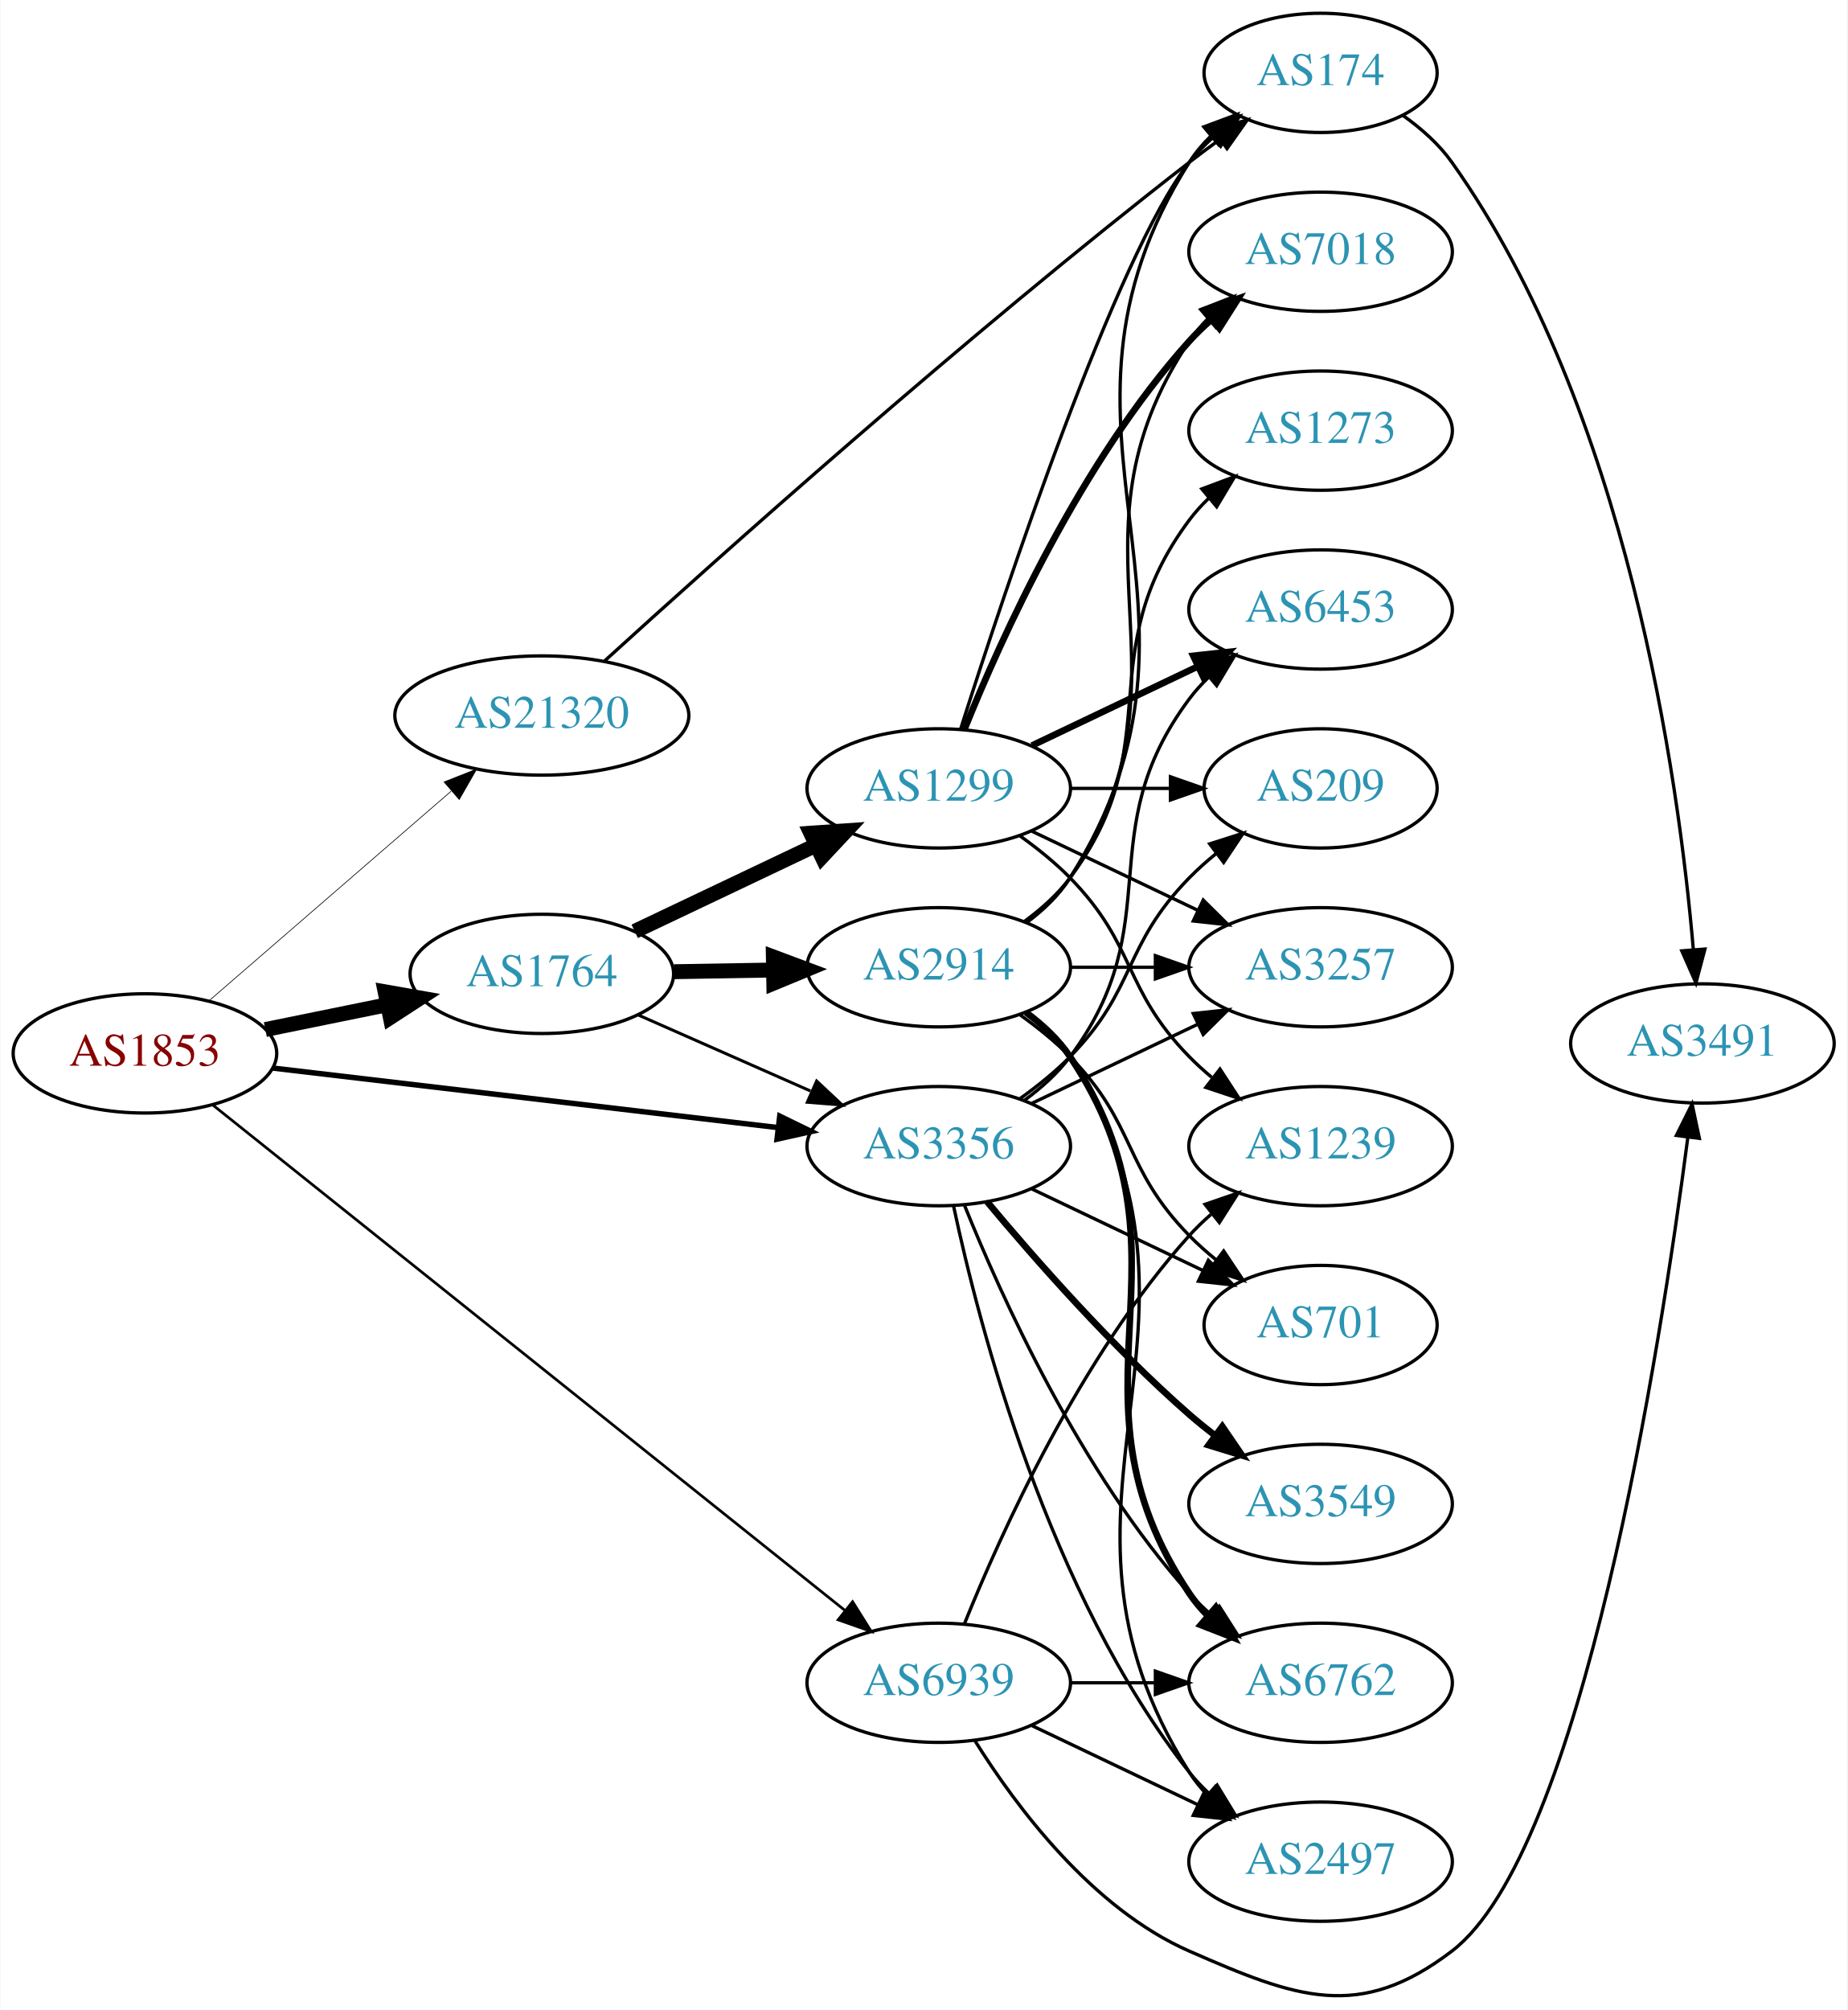
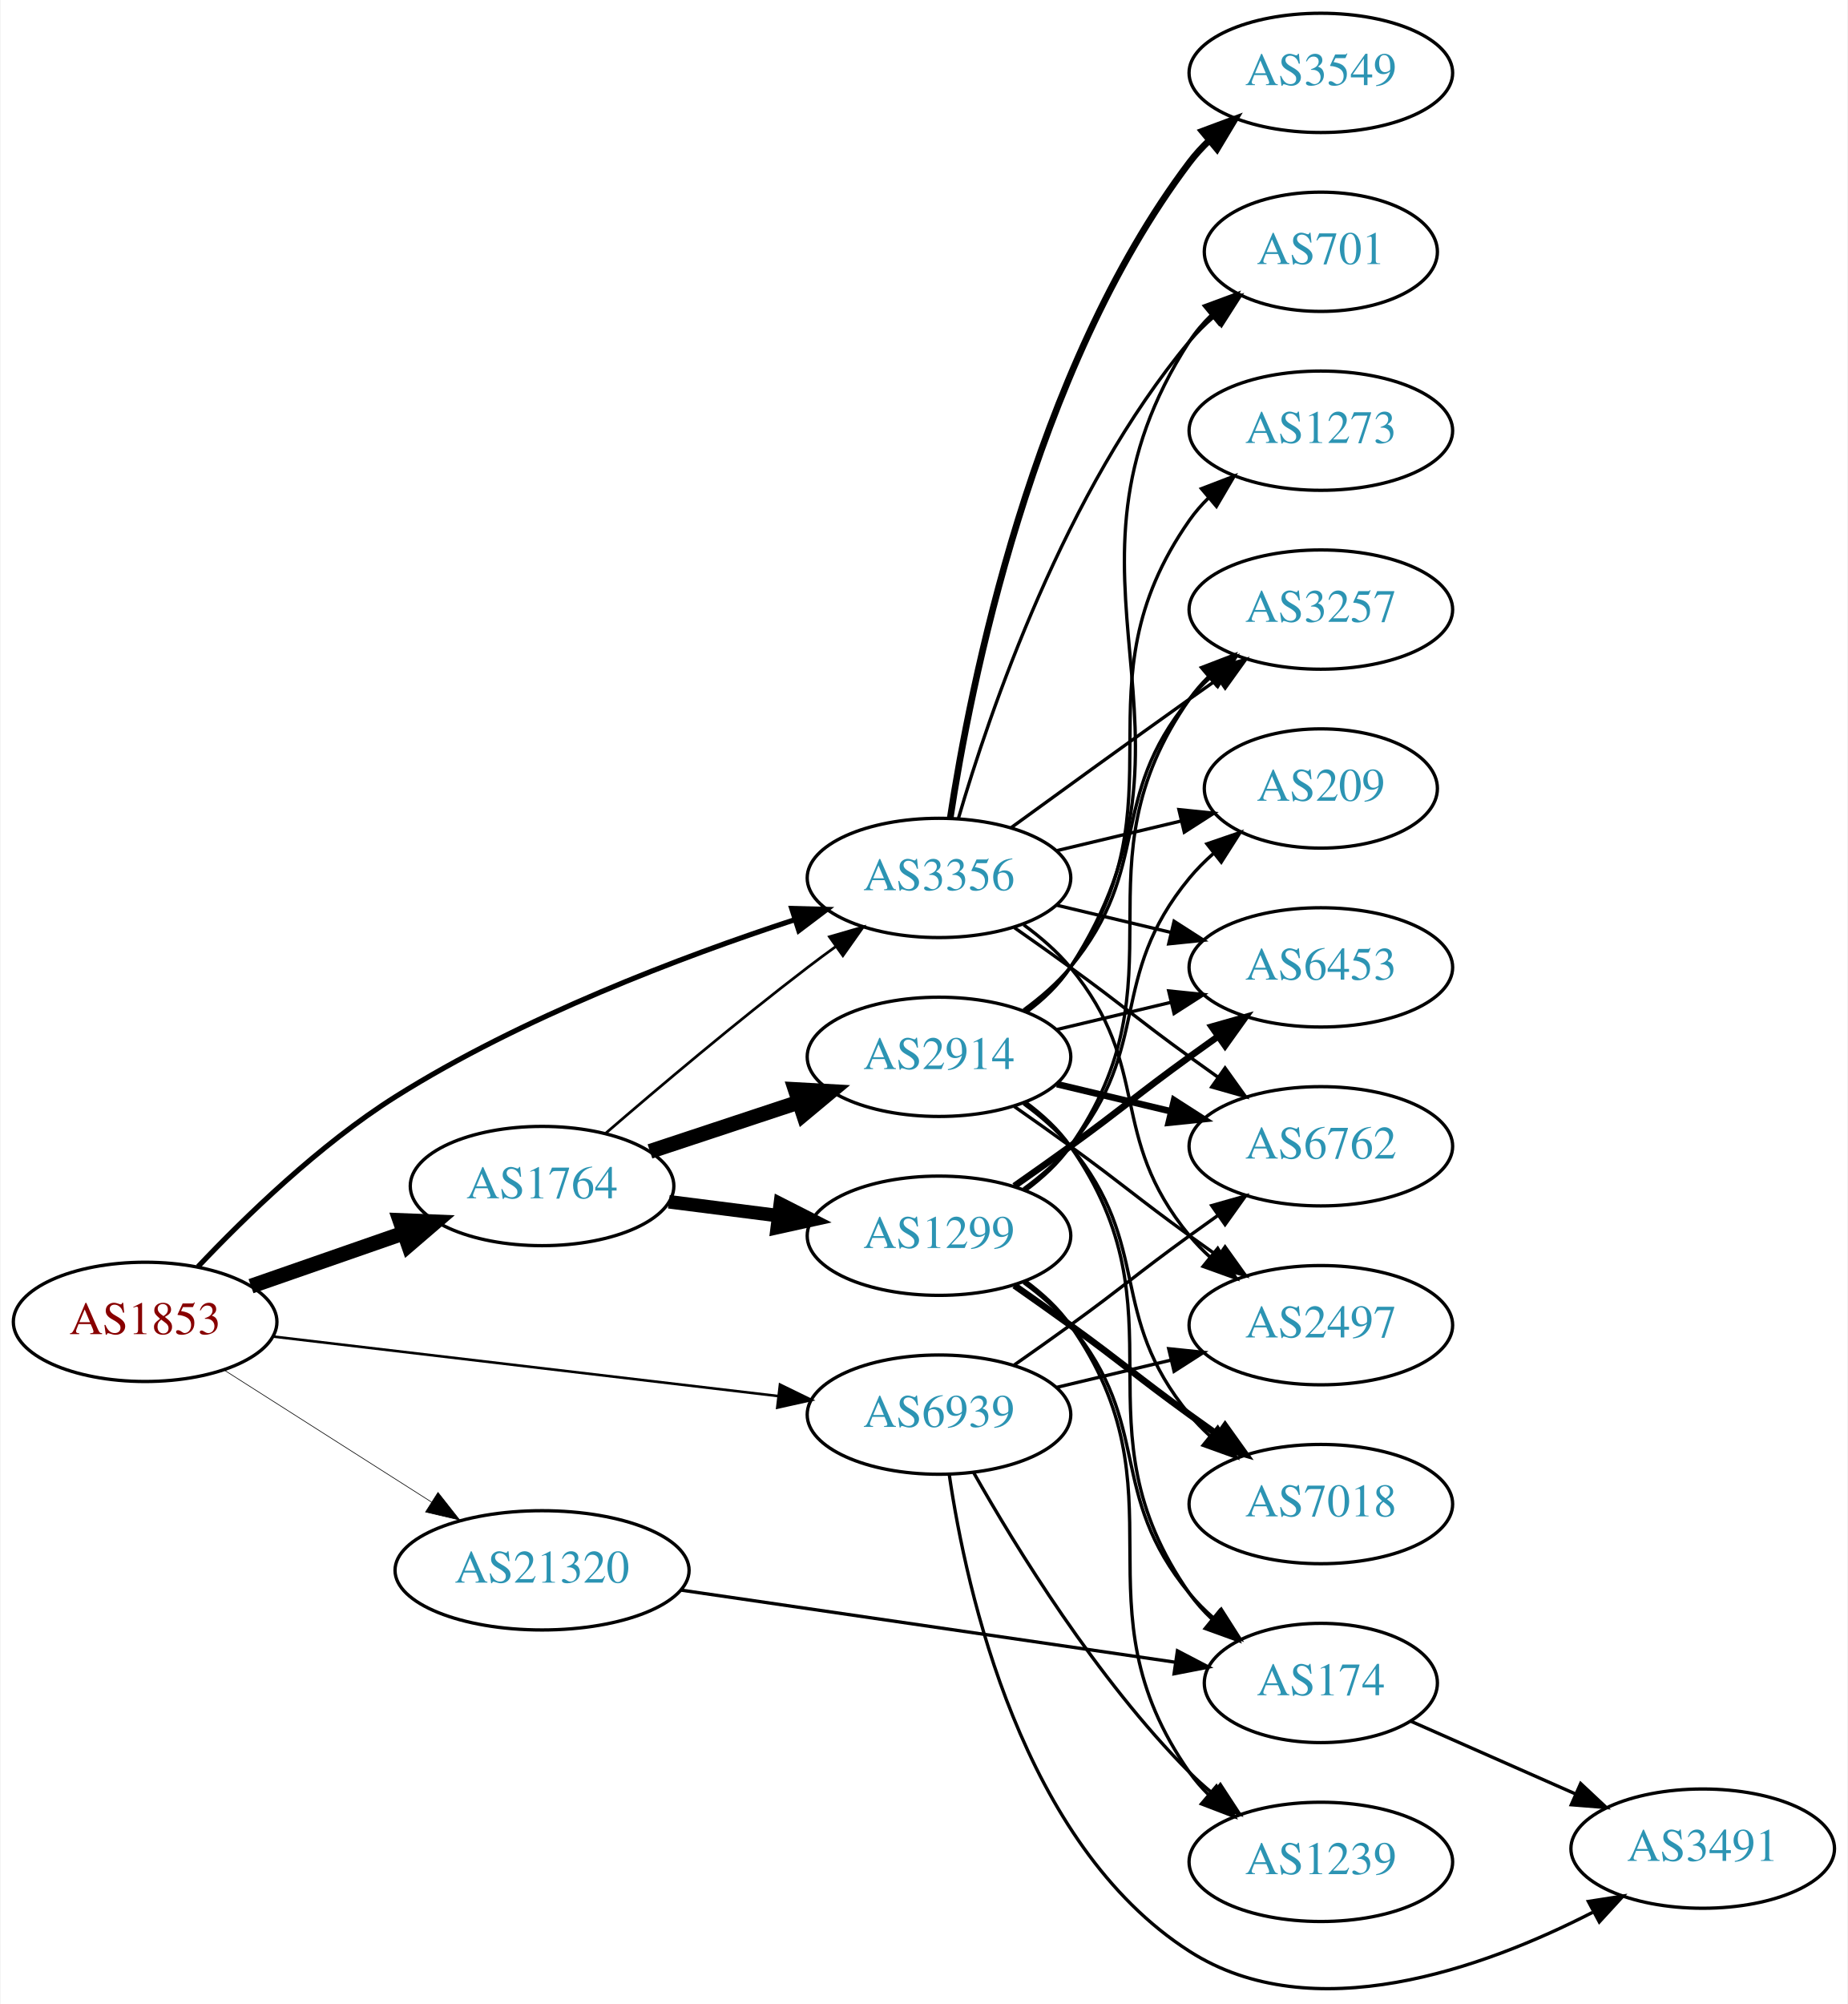
- <svg xmlns="http://www.w3.org/2000/svg" xmlns:xlink="http://www.w3.org/1999/xlink" width="558pt" height="607pt" viewBox="0.00 0.00 557.56 606.78">
-   <g id="graph0" class="graph" transform="scale(1 1) rotate(0) translate(4 602.781)">
-     <polygon fill="white" stroke="none" points="-4,4 -4,-602.781 553.564,-602.781 553.564,4 -4,4" />
+ <svg xmlns="http://www.w3.org/2000/svg" xmlns:xlink="http://www.w3.org/1999/xlink" width="558pt" height="605pt" viewBox="0.00 0.00 557.56 604.90">
+   <g id="graph0" class="graph" transform="scale(1 1) rotate(0) translate(4 600.897)">
+     <polygon fill="white" stroke="none" points="-4,4 -4,-600.897 553.564,-600.897 553.564,4 -4,4" />
    <g id="node1" class="node">
      <g id="a_node1">
        <a xlink:href="/asn/1853" xlink:title="AS1853 ~ ACOnet Backbone [AT]">
-           <ellipse fill="#ffffff" stroke="black" cx="39.647" cy="-284.781" rx="39.794" ry="18" />
-           <text text-anchor="middle" x="39.647" y="-281.081" font-family="Times,serif" font-size="14.00" fill="#880000">AS1853</text>
+           <ellipse fill="#ffffff" stroke="black" cx="39.647" cy="-201.897" rx="39.794" ry="18" />
+           <text text-anchor="middle" x="39.647" y="-198.197" font-family="Times,serif" font-size="14.00" fill="#880000">AS1853</text>
        </a>
      </g>
    </g>
    <g id="node2" class="node">
      <g id="a_node2">
        <a xlink:href="/asn/1764" xlink:title="AS1764 ~ NEXTLAYER-AS [AT]">
-           <ellipse fill="#ffffff" stroke="black" cx="159.489" cy="-308.781" rx="39.794" ry="18" />
-           <text text-anchor="middle" x="159.489" y="-305.081" font-family="Times,serif" font-size="14.00" fill="#2c94b3">AS1764</text>
+           <ellipse fill="#ffffff" stroke="black" cx="159.489" cy="-242.897" rx="39.794" ry="18" />
+           <text text-anchor="middle" x="159.489" y="-239.197" font-family="Times,serif" font-size="14.00" fill="#2c94b3">AS1764</text>
        </a>
      </g>
    </g>
    <g id="edge1" class="edge">
-       <path fill="none" stroke="black" stroke-width="4.5" d="M76.003,-291.982C87.549,-294.334 100.541,-296.98 112.74,-299.464" />
-       <polygon fill="black" stroke="black" stroke-width="4.5" points="112.165,-303.365 122.75,-301.503 113.737,-295.649 112.165,-303.365" />
+       <path fill="none" stroke="black" stroke-width="4.5" d="M71.608,-212.67C85.705,-217.574 102.581,-223.446 117.695,-228.704" />
+       <polygon fill="black" stroke="black" stroke-width="4.5" points="116.586,-232.487 127.325,-232.055 119.174,-225.05 116.586,-232.487" />
    </g>
    <g id="node3" class="node">
      <g id="a_node3">
        <a xlink:href="/asn/6939" xlink:title="AS6939 ~ Hurricane Electric LLC [US]">
-           <ellipse fill="#ffffff" stroke="black" cx="279.332" cy="-94.781" rx="39.794" ry="18" />
-           <text text-anchor="middle" x="279.332" y="-91.082" font-family="Times,serif" font-size="14.00" fill="#2c94b3">AS6939</text>
+           <ellipse fill="#ffffff" stroke="black" cx="279.332" cy="-173.897" rx="39.794" ry="18" />
+           <text text-anchor="middle" x="279.332" y="-170.197" font-family="Times,serif" font-size="14.00" fill="#2c94b3">AS6939</text>
        </a>
      </g>
    </g>
    <g id="edge2" class="edge">
-       <path fill="none" stroke="black" stroke-width="0.818" d="M60.097,-269.233C102.335,-235.469 202.539,-155.368 251.064,-116.579" />
-       <polygon fill="black" stroke="black" stroke-width="0.818" points="253.32,-119.256 258.945,-110.278 248.949,-113.788 253.32,-119.256" />
+       <path fill="none" stroke="black" stroke-width="0.783" d="M78.308,-197.461C119.598,-192.597 185.931,-184.782 230.779,-179.499" />
+       <polygon fill="black" stroke="black" stroke-width="0.783" points="231.324,-182.959 240.846,-178.313 230.505,-176.007 231.324,-182.959" />
    </g>
    <g id="node4" class="node">
      <g id="a_node4">
        <a xlink:href="/asn/3356" xlink:title="AS3356 ~ Level 3 Parent, LLC [US]">
-           <ellipse fill="#ffffff" stroke="black" cx="279.332" cy="-256.781" rx="39.794" ry="18" />
-           <text text-anchor="middle" x="279.332" y="-253.081" font-family="Times,serif" font-size="14.00" fill="#2c94b3">AS3356</text>
+           <ellipse fill="#ffffff" stroke="black" cx="279.332" cy="-335.897" rx="39.794" ry="18" />
+           <text text-anchor="middle" x="279.332" y="-332.197" font-family="Times,serif" font-size="14.00" fill="#2c94b3">AS3356</text>
        </a>
      </g>
    </g>
    <g id="edge3" class="edge">
-       <path fill="none" stroke="black" stroke-width="1.636" d="M78.308,-280.345C119.598,-275.481 185.931,-267.667 230.779,-262.383" />
-       <polygon fill="black" stroke="black" stroke-width="1.636" points="231.324,-265.843 240.846,-261.197 230.505,-258.891 231.324,-265.843" />
+       <path fill="none" stroke="black" stroke-width="1.565" d="M55.597,-218.54C69.782,-233.548 92.296,-255.424 115.293,-269.897 153.399,-293.88 201.694,-312.131 235.801,-323.297" />
+       <polygon fill="black" stroke="black" stroke-width="1.565" points="234.872,-326.674 245.463,-326.395 237.009,-320.008 234.872,-326.674" />
    </g>
    <g id="node5" class="node">
      <g id="a_node5">
        <a xlink:href="/asn/21320" xlink:title="AS21320 ~ GEANT Vereniging [EU]">
-           <ellipse fill="#ffffff" stroke="black" cx="159.489" cy="-386.781" rx="44.393" ry="18" />
-           <text text-anchor="middle" x="159.489" y="-383.081" font-family="Times,serif" font-size="14.00" fill="#2c94b3">AS21320</text>
+           <ellipse fill="#ffffff" stroke="black" cx="159.489" cy="-126.897" rx="44.393" ry="18" />
+           <text text-anchor="middle" x="159.489" y="-123.197" font-family="Times,serif" font-size="14.00" fill="#2c94b3">AS21320</text>
        </a>
      </g>
    </g>
    <g id="edge4" class="edge">
-       <path fill="none" stroke="black" stroke-width="0.205" d="M59.059,-300.719C78.661,-317.686 109.856,-344.687 132.075,-363.918" />
-       <polygon fill="black" stroke="black" stroke-width="0.205" points="129.965,-366.721 139.817,-370.619 134.546,-361.428 129.965,-366.721" />
-     </g>
-     <g id="edge6" class="edge">
-       <path fill="none" stroke="black" stroke-width="0.9" d="M188.416,-296.458C204.005,-289.579 223.641,-280.914 240.584,-273.438" />
-       <polygon fill="black" stroke="black" stroke-width="0.9" points="242.461,-276.436 250.197,-269.196 239.635,-270.032 242.461,-276.436" />
+       <path fill="none" stroke="black" stroke-width="0.196" d="M63.368,-187.437C81.195,-176.09 106.242,-160.15 126.159,-147.474" />
+       <polygon fill="black" stroke="black" stroke-width="0.196" points="128.067,-150.408 134.624,-142.086 124.309,-144.503 128.067,-150.408" />
+     </g>
+     <g id="edge7" class="edge">
+       <path fill="none" stroke="black" stroke-width="0.818" d="M178.69,-258.819C194.513,-272.478 218.208,-292.492 239.685,-308.897 242.435,-310.998 245.331,-313.141 248.25,-315.256" />
+       <polygon fill="black" stroke="black" stroke-width="0.818" points="246.256,-318.132 256.432,-321.079 250.315,-312.429 246.256,-318.132" />
    </g>
    <g id="node6" class="node">
      <g id="a_node6">
        <a xlink:href="/asn/2914" xlink:title="AS2914 ~ NTT America, Inc. [US]">
-           <ellipse fill="#ffffff" stroke="black" cx="279.332" cy="-310.781" rx="39.794" ry="18" />
-           <text text-anchor="middle" x="279.332" y="-307.081" font-family="Times,serif" font-size="14.00" fill="#2c94b3">AS2914</text>
+           <ellipse fill="#ffffff" stroke="black" cx="279.332" cy="-281.897" rx="39.794" ry="18" />
+           <text text-anchor="middle" x="279.332" y="-278.197" font-family="Times,serif" font-size="14.00" fill="#2c94b3">AS2914</text>
        </a>
      </g>
    </g>
    <g id="edge5" class="edge">
-       <path fill="none" stroke="black" stroke-width="4.5" d="M199.402,-309.442C208.955,-309.604 219.305,-309.78 229.267,-309.949" />
-       <polygon fill="black" stroke="black" stroke-width="4.5" points="229.394,-313.889 239.46,-310.122 229.528,-306.015 229.394,-313.889" />
+       <path fill="none" stroke="black" stroke-width="4.5" d="M192.069,-253.349C205.806,-257.895 222.092,-263.285 236.792,-268.15" />
+       <polygon fill="black" stroke="black" stroke-width="4.5" points="235.934,-272.013 246.665,-271.417 238.408,-264.537 235.934,-272.013" />
    </g>
    <g id="node7" class="node">
      <g id="a_node7">
        <a xlink:href="/asn/1299" xlink:title="AS1299 ~ Telia Carrier [EU]">
-           <ellipse fill="#ffffff" stroke="black" cx="279.332" cy="-364.781" rx="39.794" ry="18" />
-           <text text-anchor="middle" x="279.332" y="-361.081" font-family="Times,serif" font-size="14.00" fill="#2c94b3">AS1299</text>
-         </a>
-       </g>
-     </g>
-     <g id="edge7" class="edge">
-       <path fill="none" stroke="black" stroke-width="4.5" d="M187.525,-321.629C203.693,-329.312 224.445,-339.174 242.028,-347.53" />
-       <polygon fill="black" stroke="black" stroke-width="4.5" points="240.7,-351.258 251.422,-351.994 244.08,-344.145 240.7,-351.258" />
-     </g>
-     <g id="node12" class="node">
-       <g id="a_node12">
+           <ellipse fill="#ffffff" stroke="black" cx="279.332" cy="-227.897" rx="39.794" ry="18" />
+           <text text-anchor="middle" x="279.332" y="-224.197" font-family="Times,serif" font-size="14.00" fill="#2c94b3">AS1299</text>
+         </a>
+       </g>
+     </g>
+     <g id="edge6" class="edge">
+       <path fill="none" stroke="black" stroke-width="4.091" d="M197.775,-238.151C208.307,-236.811 219.91,-235.334 230.95,-233.929" />
+       <polygon fill="black" stroke="black" stroke-width="4.091" points="231.416,-237.478 240.884,-232.664 230.512,-230.376 231.416,-237.478" />
+     </g>
+     <g id="node8" class="node">
+       <g id="a_node8">
+         <a xlink:href="/asn/2497" xlink:title="AS2497 ~ Internet Initiative Japan Inc. [JP]">
+           <ellipse fill="#ffffff" stroke="black" cx="394.625" cy="-200.897" rx="39.794" ry="18" />
+           <text text-anchor="middle" x="394.625" y="-197.197" font-family="Times,serif" font-size="14.00" fill="#2c94b3">AS2497</text>
+         </a>
+       </g>
+     </g>
+     <g id="edge29" class="edge">
+       <path fill="none" stroke="black" d="M314.939,-182.145C325.81,-184.736 337.964,-187.632 349.407,-190.359" />
+       <polygon fill="black" stroke="black" points="348.69,-193.787 359.229,-192.7 350.313,-186.977 348.69,-193.787" />
+     </g>
+     <g id="node9" class="node">
+       <g id="a_node9">
        <a xlink:href="/asn/6762" xlink:title="AS6762 ~ TELECOM ITALIA SPARKLE S.p.A. [IT]">
-           <ellipse fill="#ffffff" stroke="black" cx="394.625" cy="-94.781" rx="39.794" ry="18" />
-           <text text-anchor="middle" x="394.625" y="-91.082" font-family="Times,serif" font-size="14.00" fill="#2c94b3">AS6762</text>
-         </a>
-       </g>
-     </g>
-     <g id="edge31" class="edge">
-       <path fill="none" stroke="black" d="M319.004,-94.781C327.207,-94.781 335.971,-94.781 344.503,-94.781" />
-       <polygon fill="black" stroke="black" points="344.742,-98.282 354.742,-94.781 344.742,-91.282 344.742,-98.282" />
-     </g>
-     <g id="node13" class="node">
-       <g id="a_node13">
-         <a xlink:href="/asn/2497" xlink:title="AS2497 ~ Internet Initiative Japan Inc. [JP]">
-           <ellipse fill="#ffffff" stroke="black" cx="394.625" cy="-40.782" rx="39.794" ry="18" />
-           <text text-anchor="middle" x="394.625" y="-37.081" font-family="Times,serif" font-size="14.00" fill="#2c94b3">AS2497</text>
-         </a>
-       </g>
-     </g>
-     <g id="edge29" class="edge">
-       <path fill="none" stroke="black" d="M307.468,-81.847C322.462,-74.7 341.283,-65.73 357.506,-57.997" />
-       <polygon fill="black" stroke="black" points="359.188,-61.072 366.71,-53.61 356.177,-54.754 359.188,-61.072" />
+           <ellipse fill="#ffffff" stroke="black" cx="394.625" cy="-254.897" rx="39.794" ry="18" />
+           <text text-anchor="middle" x="394.625" y="-251.197" font-family="Times,serif" font-size="14.00" fill="#2c94b3">AS6762</text>
+         </a>
+       </g>
+     </g>
+     <g id="edge30" class="edge">
+       <path fill="none" stroke="black" d="M302.089,-188.907C307.623,-192.777 313.542,-196.961 318.978,-200.897 335.178,-212.626 338.778,-216.169 354.978,-227.897 357.781,-229.927 360.712,-232.022 363.653,-234.107" />
+       <polygon fill="black" stroke="black" points="361.675,-236.995 371.868,-239.888 365.704,-231.27 361.675,-236.995" />
    </g>
    <g id="node18" class="node">
      <g id="a_node18">
        <a xlink:href="/asn/1239" xlink:title="AS1239 ~ Sprint [US]">
-           <ellipse fill="#ffffff" stroke="black" cx="394.625" cy="-256.781" rx="39.794" ry="18" />
-           <text text-anchor="middle" x="394.625" y="-253.081" font-family="Times,serif" font-size="14.00" fill="#2c94b3">AS1239</text>
-         </a>
-       </g>
-     </g>
-     <g id="edge28" class="edge">
-       <path fill="none" stroke="black" d="M287.079,-112.568C298.13,-140.024 322.184,-193.359 354.978,-229.781 356.98,-232.005 359.199,-234.145 361.532,-236.178" />
-       <polygon fill="black" stroke="black" points="359.73,-239.215 369.751,-242.655 364.062,-233.716 359.73,-239.215" />
+           <ellipse fill="#ffffff" stroke="black" cx="394.625" cy="-38.897" rx="39.794" ry="18" />
+           <text text-anchor="middle" x="394.625" y="-35.197" font-family="Times,serif" font-size="14.00" fill="#2c94b3">AS1239</text>
+         </a>
+       </g>
+     </g>
+     <g id="edge32" class="edge">
+       <path fill="none" stroke="black" d="M289.791,-156.407C302.573,-133.801 327.005,-94.011 354.978,-65.897 357.089,-63.776 359.385,-61.71 361.77,-59.726" />
+       <polygon fill="black" stroke="black" points="364.286,-62.208 370.086,-53.341 360.023,-56.656 364.286,-62.208" />
    </g>
    <g id="node19" class="node">
      <g id="a_node19">
        <a xlink:href="/asn/3491" xlink:title="AS3491 ~ PCCW Global, Inc. [US]">
-           <ellipse fill="#ffffff" stroke="black" cx="509.918" cy="-287.781" rx="39.794" ry="18" />
-           <text text-anchor="middle" x="509.918" y="-284.081" font-family="Times,serif" font-size="14.00" fill="#2c94b3">AS3491</text>
-         </a>
-       </g>
-     </g>
-     <g id="edge30" class="edge">
-       <path fill="none" stroke="black" d="M290.298,-77.22C302.601,-57.532 325.553,-26.679 354.978,-13.781 387.255,0.366 406.267,7.614 434.271,-13.781 473.621,-43.845 497.178,-195.437 505.499,-259.324" />
-       <polygon fill="black" stroke="black" points="502.058,-260.012 506.79,-269.491 509.002,-259.13 502.058,-260.012" />
-     </g>
-     <g id="node9" class="node">
-       <g id="a_node9">
-         <a xlink:href="/asn/701" xlink:title="AS701 ~ UUNET [US]">
-           <ellipse fill="#ffffff" stroke="black" cx="394.625" cy="-202.781" rx="35.194" ry="18" />
-           <text text-anchor="middle" x="394.625" y="-199.081" font-family="Times,serif" font-size="14.00" fill="#2c94b3">AS701</text>
-         </a>
-       </g>
-     </g>
-     <g id="edge20" class="edge">
-       <path fill="none" stroke="black" d="M307.468,-243.847C322.9,-236.492 342.385,-227.204 358.92,-219.323" />
-       <polygon fill="black" stroke="black" points="360.741,-222.332 368.262,-214.87 357.729,-216.013 360.741,-222.332" />
+           <ellipse fill="#ffffff" stroke="black" cx="509.918" cy="-42.897" rx="39.794" ry="18" />
+           <text text-anchor="middle" x="509.918" y="-39.197" font-family="Times,serif" font-size="14.00" fill="#2c94b3">AS3491</text>
+         </a>
+       </g>
+     </g>
+     <g id="edge31" class="edge">
+       <path fill="none" stroke="black" d="M282.443,-155.694C287.604,-120.622 304.384,-44.291 354.978,-11.897 392.069,11.851 443.652,-6.72 476.665,-23.655" />
+       <polygon fill="black" stroke="black" points="475.398,-26.947 485.866,-28.58 478.701,-20.775 475.398,-26.947" />
+     </g>
+     <g id="edge19" class="edge">
+       <path fill="none" stroke="black" d="M304.912,-321.741C310.007,-318.026 315.02,-313.696 318.978,-308.897 344.043,-278.504 329.913,-258.291 354.978,-227.897 356.833,-225.648 358.92,-223.502 361.139,-221.473" />
+       <polygon fill="black" stroke="black" points="363.488,-224.075 369.044,-215.054 359.075,-218.641 363.488,-224.075" />
+     </g>
+     <g id="edge22" class="edge">
+       <path fill="none" stroke="black" d="M302.089,-320.888C307.623,-317.018 313.542,-312.833 318.978,-308.897 335.178,-297.169 338.778,-293.626 354.978,-281.897 357.781,-279.868 360.712,-277.772 363.653,-275.688" />
+       <polygon fill="black" stroke="black" points="365.704,-278.524 371.868,-269.907 361.675,-272.8 365.704,-278.524" />
    </g>
    <g id="node10" class="node">
      <g id="a_node10">
        <a xlink:href="/asn/3257" xlink:title="AS3257 ~ GTT [DE]">
-           <ellipse fill="#ffffff" stroke="black" cx="394.625" cy="-310.781" rx="39.794" ry="18" />
-           <text text-anchor="middle" x="394.625" y="-307.081" font-family="Times,serif" font-size="14.00" fill="#2c94b3">AS3257</text>
-         </a>
-       </g>
-     </g>
-     <g id="edge19" class="edge">
-       <path fill="none" stroke="black" d="M307.468,-269.716C322.462,-276.863 341.283,-285.833 357.506,-293.566" />
-       <polygon fill="black" stroke="black" points="356.177,-296.809 366.71,-297.953 359.188,-290.491 356.177,-296.809" />
+           <ellipse fill="#ffffff" stroke="black" cx="394.625" cy="-416.897" rx="39.794" ry="18" />
+           <text text-anchor="middle" x="394.625" y="-413.197" font-family="Times,serif" font-size="14.00" fill="#2c94b3">AS3257</text>
+         </a>
+       </g>
+     </g>
+     <g id="edge18" class="edge">
+       <path fill="none" stroke="black" d="M301.18,-351.119C316.114,-361.989 336.727,-376.922 354.978,-389.897 357.799,-391.903 360.742,-393.982 363.69,-396.056" />
+       <polygon fill="black" stroke="black" points="361.717,-398.948 371.914,-401.823 365.736,-393.216 361.717,-398.948" />
+     </g>
+     <g id="node12" class="node">
+       <g id="a_node12">
+         <a xlink:href="/asn/701" xlink:title="AS701 ~ UUNET [US]">
+           <ellipse fill="#ffffff" stroke="black" cx="394.625" cy="-524.897" rx="35.194" ry="18" />
+           <text text-anchor="middle" x="394.625" y="-521.197" font-family="Times,serif" font-size="14.00" fill="#2c94b3">AS701</text>
+         </a>
+       </g>
    </g>
    <g id="edge17" class="edge">
-       <path fill="none" stroke="black" d="M287.079,-238.995C298.13,-211.539 322.184,-158.203 354.978,-121.781 356.98,-119.558 359.199,-117.418 361.532,-115.385" />
-       <polygon fill="black" stroke="black" points="364.062,-117.847 369.751,-108.908 359.73,-112.348 364.062,-117.847" />
-     </g>
-     <g id="edge18" class="edge">
-       <path fill="none" stroke="black" d="M283.822,-238.622C291.453,-202.751 312.445,-121.627 354.978,-67.781 356.785,-65.493 358.838,-63.319 361.033,-61.272" />
-       <polygon fill="black" stroke="black" points="363.387,-63.868 368.893,-54.816 358.944,-58.459 363.387,-63.868" />
-     </g>
-     <g id="node15" class="node">
-       <g id="a_node15">
-         <a xlink:href="/asn/3549" xlink:title="AS3549 ~ Level 3 Parent, LLC [US]">
-           <ellipse fill="#ffffff" stroke="black" cx="394.625" cy="-148.781" rx="39.794" ry="18" />
-           <text text-anchor="middle" x="394.625" y="-145.081" font-family="Times,serif" font-size="14.00" fill="#2c94b3">AS3549</text>
-         </a>
-       </g>
-     </g>
-     <g id="edge15" class="edge">
-       <path fill="none" stroke="black" stroke-width="2" d="M293.962,-239.965C308.244,-222.852 331.791,-196.037 354.978,-175.781 357.444,-173.628 360.082,-171.488 362.78,-169.41" />
-       <polygon fill="black" stroke="black" stroke-width="2" points="364.953,-172.156 370.934,-163.411 360.805,-166.518 364.953,-172.156" />
+       <path fill="none" stroke="black" d="M285.206,-353.899C294.52,-385.741 317.336,-452.878 354.978,-497.897 357.131,-500.472 359.585,-502.914 362.189,-505.201" />
+       <polygon fill="black" stroke="black" points="360.273,-508.146 370.3,-511.569 364.596,-502.641 360.273,-508.146" />
+     </g>
+     <g id="node13" class="node">
+       <g id="a_node13">
+         <a xlink:href="/asn/6453" xlink:title="AS6453 ~ TATA COMMUNICATIONS (AMERICA) INC [US]">
+           <ellipse fill="#ffffff" stroke="black" cx="394.625" cy="-308.897" rx="39.794" ry="18" />
+           <text text-anchor="middle" x="394.625" y="-305.197" font-family="Times,serif" font-size="14.00" fill="#2c94b3">AS6453</text>
+         </a>
+       </g>
+     </g>
+     <g id="edge21" class="edge">
+       <path fill="none" stroke="black" d="M314.939,-327.65C325.81,-325.059 337.964,-322.162 349.407,-319.435" />
+       <polygon fill="black" stroke="black" points="350.313,-322.817 359.229,-317.094 348.69,-316.008 350.313,-322.817" />
    </g>
    <g id="node16" class="node">
      <g id="a_node16">
-         <a xlink:href="/asn/6453" xlink:title="AS6453 ~ TATA COMMUNICATIONS (AMERICA) INC [US]">
-           <ellipse fill="#ffffff" stroke="black" cx="394.625" cy="-418.781" rx="39.794" ry="18" />
-           <text text-anchor="middle" x="394.625" y="-415.081" font-family="Times,serif" font-size="14.00" fill="#2c94b3">AS6453</text>
+         <a xlink:href="/asn/3549" xlink:title="AS3549 ~ Level 3 Parent, LLC [US]">
+           <ellipse fill="#ffffff" stroke="black" cx="394.625" cy="-578.897" rx="39.794" ry="18" />
+           <text text-anchor="middle" x="394.625" y="-575.197" font-family="Times,serif" font-size="14.00" fill="#2c94b3">AS3549</text>
        </a>
      </g>
    </g>
    <g id="edge16" class="edge">
-       <path fill="none" stroke="black" d="M305.262,-270.663C310.338,-274.393 315.256,-278.797 318.978,-283.781 349.249,-324.323 324.707,-351.24 354.978,-391.781 356.723,-394.118 358.73,-396.327 360.893,-398.399" />
-       <polygon fill="black" stroke="black" points="358.771,-401.186 368.694,-404.9 363.253,-395.809 358.771,-401.186" />
+       <path fill="none" stroke="black" stroke-width="2" d="M282.708,-353.883C288.682,-393.32 307.393,-488.892 354.978,-551.897 356.735,-554.224 358.752,-556.426 360.922,-558.493" />
+       <polygon fill="black" stroke="black" stroke-width="2" points="358.806,-561.286 368.734,-564.985 363.28,-555.902 358.806,-561.286" />
    </g>
    <g id="node17" class="node">
      <g id="a_node17">
        <a xlink:href="/asn/209" xlink:title="AS209 ~ CenturyLink Communications, LLC [US]">
-           <ellipse fill="#ffffff" stroke="black" cx="394.625" cy="-364.781" rx="35.194" ry="18" />
-           <text text-anchor="middle" x="394.625" y="-361.081" font-family="Times,serif" font-size="14.00" fill="#2c94b3">AS209</text>
-         </a>
-       </g>
-     </g>
-     <g id="edge21" class="edge">
-       <path fill="none" stroke="black" d="M303.926,-271.171C309.182,-274.929 314.513,-279.218 318.978,-283.781 339.151,-304.399 334.806,-317.164 354.978,-337.781 357.457,-340.315 360.204,-342.765 363.056,-345.086" />
-       <polygon fill="black" stroke="black" points="361.148,-348.03 371.242,-351.25 365.359,-342.438 361.148,-348.03" />
+           <ellipse fill="#ffffff" stroke="black" cx="394.625" cy="-362.897" rx="35.194" ry="18" />
+           <text text-anchor="middle" x="394.625" y="-359.197" font-family="Times,serif" font-size="14.00" fill="#2c94b3">AS209</text>
+         </a>
+       </g>
+     </g>
+     <g id="edge20" class="edge">
+       <path fill="none" stroke="black" d="M314.939,-344.145C326.733,-346.956 340.038,-350.127 352.306,-353.05" />
+       <polygon fill="black" stroke="black" points="351.772,-356.521 362.311,-355.435 353.394,-349.712 351.772,-356.521" />
+     </g>
+     <g id="node14" class="node">
+       <g id="a_node14">
+         <a xlink:href="/asn/174" xlink:title="AS174 ~ Cogent Communications [US]">
+           <ellipse fill="#ffffff" stroke="black" cx="394.625" cy="-92.897" rx="35.194" ry="18" />
+           <text text-anchor="middle" x="394.625" y="-89.197" font-family="Times,serif" font-size="14.00" fill="#2c94b3">AS174</text>
+         </a>
+       </g>
+     </g>
+     <g id="edge33" class="edge">
+       <path fill="none" stroke="black" d="M201.365,-120.936C243.228,-114.831 308.038,-105.379 350.649,-99.165" />
+       <polygon fill="black" stroke="black" points="351.321,-102.604 360.711,-97.697 350.311,-95.677 351.321,-102.604" />
+     </g>
+     <g id="edge8" class="edge">
+       <path fill="none" stroke="black" d="M302.089,-266.888C307.623,-263.018 313.542,-258.833 318.978,-254.897 335.178,-243.169 338.778,-239.626 354.978,-227.897 357.781,-225.868 360.712,-223.772 363.653,-221.688" />
+       <polygon fill="black" stroke="black" points="365.704,-224.524 371.868,-215.907 361.675,-218.8 365.704,-224.524" />
+     </g>
+     <g id="edge9" class="edge">
+       <path fill="none" stroke="black" stroke-width="2" d="M314.939,-273.65C325.81,-271.059 337.964,-268.162 349.407,-265.435" />
+       <polygon fill="black" stroke="black" stroke-width="2" points="350.313,-268.817 359.229,-263.094 348.69,-262.008 350.313,-268.817" />
+     </g>
+     <g id="edge10" class="edge">
+       <path fill="none" stroke="black" d="M304.912,-296.054C310.007,-299.769 315.02,-304.098 318.978,-308.897 344.043,-339.291 329.913,-359.504 354.978,-389.897 356.833,-392.147 358.92,-394.293 361.139,-396.321" />
+       <polygon fill="black" stroke="black" points="359.075,-399.154 369.044,-402.741 363.488,-393.72 359.075,-399.154" />
    </g>
    <g id="node11" class="node">
      <g id="a_node11">
-         <a xlink:href="/asn/174" xlink:title="AS174 ~ Cogent Communications [US]">
-           <ellipse fill="#ffffff" stroke="black" cx="394.625" cy="-580.781" rx="35.194" ry="18" />
-           <text text-anchor="middle" x="394.625" y="-577.081" font-family="Times,serif" font-size="14.00" fill="#2c94b3">AS174</text>
-         </a>
-       </g>
-     </g>
-     <g id="edge32" class="edge">
-       <path fill="none" stroke="black" d="M178.481,-403.296C212.211,-434.013 287.631,-501.55 354.978,-553.781 357.933,-556.073 361.064,-558.407 364.214,-560.694" />
-       <polygon fill="black" stroke="black" points="362.313,-563.637 372.49,-566.582 366.371,-557.933 362.313,-563.637" />
-     </g>
-     <g id="node8" class="node">
-       <g id="a_node8">
        <a xlink:href="/asn/7018" xlink:title="AS7018 ~ AT&amp;T Services, Inc. [US]">
-           <ellipse fill="#ffffff" stroke="black" cx="394.625" cy="-526.781" rx="39.794" ry="18" />
-           <text text-anchor="middle" x="394.625" y="-523.081" font-family="Times,serif" font-size="14.00" fill="#2c94b3">AS7018</text>
-         </a>
-       </g>
-     </g>
-     <g id="edge8" class="edge">
-       <path fill="none" stroke="black" d="M305.651,-324.388C310.707,-328.132 315.518,-332.612 318.978,-337.781 360.003,-399.076 313.954,-438.487 354.978,-499.781 356.6,-502.205 358.519,-504.476 360.621,-506.592" />
-       <polygon fill="black" stroke="black" points="358.434,-509.327 368.306,-513.174 362.988,-504.011 358.434,-509.327" />
-     </g>
-     <g id="edge9" class="edge">
-       <path fill="none" stroke="black" d="M303.926,-296.392C309.182,-292.634 314.513,-288.345 318.978,-283.781 339.151,-263.164 334.806,-250.399 354.978,-229.781 357.457,-227.248 360.204,-224.798 363.056,-222.477" />
-       <polygon fill="black" stroke="black" points="365.359,-225.125 371.242,-216.313 361.148,-219.533 365.359,-225.125" />
-     </g>
-     <g id="edge10" class="edge">
-       <path fill="none" stroke="black" d="M319.004,-310.781C327.207,-310.781 335.971,-310.781 344.503,-310.781" />
-       <polygon fill="black" stroke="black" points="344.742,-314.282 354.742,-310.781 344.742,-307.282 344.742,-314.282" />
+           <ellipse fill="#ffffff" stroke="black" cx="394.625" cy="-146.897" rx="39.794" ry="18" />
+           <text text-anchor="middle" x="394.625" y="-143.197" font-family="Times,serif" font-size="14.00" fill="#2c94b3">AS7018</text>
+         </a>
+       </g>
    </g>
    <g id="edge11" class="edge">
-       <path fill="none" stroke="black" d="M305.858,-324.254C310.903,-328.005 315.658,-332.521 318.978,-337.781 370.928,-420.081 303.028,-471.482 354.978,-553.781 356.769,-556.619 358.978,-559.24 361.425,-561.642" />
-       <polygon fill="black" stroke="black" points="359.37,-564.485 369.298,-568.183 363.843,-559.101 359.37,-564.485" />
+       <path fill="none" stroke="black" d="M304.912,-267.741C310.007,-264.026 315.02,-259.696 318.978,-254.897 344.043,-224.504 329.913,-204.291 354.978,-173.897 356.833,-171.648 358.92,-169.502 361.139,-167.473" />
+       <polygon fill="black" stroke="black" points="363.488,-170.075 369.044,-161.054 359.075,-164.641 363.488,-170.075" />
    </g>
    <g id="edge12" class="edge">
-       <path fill="none" stroke="black" stroke-width="2" d="M305.651,-297.174C310.707,-293.431 315.518,-288.951 318.978,-283.781 360.003,-222.487 313.954,-183.076 354.978,-121.781 356.6,-119.358 358.519,-117.087 360.621,-114.971" />
-       <polygon fill="black" stroke="black" stroke-width="2" points="362.988,-117.552 368.306,-108.388 358.434,-112.236 362.988,-117.552" />
+       <path fill="none" stroke="black" d="M305.768,-295.427C310.818,-299.175 315.597,-303.676 318.978,-308.897 365.453,-380.675 308.503,-426.119 354.978,-497.897 356.802,-500.714 359.033,-503.321 361.494,-505.714" />
+       <polygon fill="black" stroke="black" points="359.452,-508.567 369.389,-512.241 363.912,-503.172 359.452,-508.567" />
    </g>
    <g id="edge13" class="edge">
-       <path fill="none" stroke="black" d="M305.858,-297.309C310.903,-293.558 315.658,-289.042 318.978,-283.781 370.928,-201.482 303.028,-150.081 354.978,-67.781 356.534,-65.316 358.406,-63.014 360.475,-60.877" />
-       <polygon fill="black" stroke="black" points="362.845,-63.455 368.099,-54.254 358.254,-58.17 362.845,-63.455" />
-     </g>
-     <g id="node14" class="node">
-       <g id="a_node14">
+       <path fill="none" stroke="black" d="M314.939,-290.145C325.81,-292.736 337.964,-295.632 349.407,-298.359" />
+       <polygon fill="black" stroke="black" points="348.69,-301.787 359.229,-300.7 350.313,-294.977 348.69,-301.787" />
+     </g>
+     <g id="edge14" class="edge">
+       <path fill="none" stroke="black" d="M305.491,-268.181C310.555,-264.443 315.411,-259.993 318.978,-254.897 354.592,-204.028 319.365,-170.767 354.978,-119.897 356.903,-117.148 359.202,-114.587 361.707,-112.225" />
+       <polygon fill="black" stroke="black" points="364.124,-114.77 369.668,-105.742 359.704,-109.342 364.124,-114.77" />
+     </g>
+     <g id="node15" class="node">
+       <g id="a_node15">
        <a xlink:href="/asn/1273" xlink:title="AS1273 ~ Vodafone Group PLC [EU]">
-           <ellipse fill="#ffffff" stroke="black" cx="394.625" cy="-472.781" rx="39.794" ry="18" />
-           <text text-anchor="middle" x="394.625" y="-469.081" font-family="Times,serif" font-size="14.00" fill="#2c94b3">AS1273</text>
-         </a>
-       </g>
-     </g>
-     <g id="edge14" class="edge">
-       <path fill="none" stroke="black" d="M305.262,-324.663C310.338,-328.393 315.256,-332.797 318.978,-337.781 349.249,-378.323 324.707,-405.24 354.978,-445.781 356.723,-448.118 358.73,-450.327 360.893,-452.399" />
-       <polygon fill="black" stroke="black" points="358.771,-455.186 368.694,-458.9 363.253,-449.809 358.771,-455.186" />
-     </g>
-     <g id="edge22" class="edge">
-       <path fill="none" stroke="black" stroke-width="2" d="M287.079,-382.568C298.13,-410.024 322.184,-463.359 354.978,-499.781 356.98,-502.005 359.199,-504.145 361.532,-506.178" />
-       <polygon fill="black" stroke="black" stroke-width="2" points="359.73,-509.215 369.751,-512.655 364.062,-503.716 359.73,-509.215" />
+           <ellipse fill="#ffffff" stroke="black" cx="394.625" cy="-470.897" rx="39.794" ry="18" />
+           <text text-anchor="middle" x="394.625" y="-467.197" font-family="Times,serif" font-size="14.00" fill="#2c94b3">AS1273</text>
+         </a>
+       </g>
+     </g>
+     <g id="edge15" class="edge">
+       <path fill="none" stroke="black" d="M305.491,-295.614C310.555,-299.352 315.411,-303.802 318.978,-308.897 354.592,-359.767 319.365,-393.028 354.978,-443.897 356.65,-446.286 358.606,-448.533 360.733,-450.631" />
+       <polygon fill="black" stroke="black" points="358.573,-453.388 368.465,-457.181 363.097,-448.047 358.573,-453.388" />
+     </g>
+     <g id="edge24" class="edge">
+       <path fill="none" stroke="black" d="M305.491,-241.614C310.555,-245.352 315.411,-249.802 318.978,-254.897 354.592,-305.767 319.365,-339.028 354.978,-389.897 356.65,-392.286 358.606,-394.533 360.733,-396.631" />
+       <polygon fill="black" stroke="black" points="358.573,-399.388 368.465,-403.181 363.097,-394.047 358.573,-399.388" />
+     </g>
+     <g id="edge26" class="edge">
+       <path fill="none" stroke="black" stroke-width="2" d="M302.089,-212.888C307.623,-209.018 313.542,-204.833 318.978,-200.897 335.178,-189.169 338.778,-185.626 354.978,-173.897 357.781,-171.868 360.712,-169.772 363.653,-167.688" />
+       <polygon fill="black" stroke="black" stroke-width="2" points="365.704,-170.524 371.868,-161.907 361.675,-164.8 365.704,-170.524" />
    </g>
    <g id="edge23" class="edge">
-       <path fill="none" stroke="black" d="M307.468,-351.847C322.462,-344.7 341.283,-335.73 357.506,-327.997" />
-       <polygon fill="black" stroke="black" points="359.188,-331.072 366.71,-323.61 356.177,-324.754 359.188,-331.072" />
+       <path fill="none" stroke="black" stroke-width="2" d="M302.089,-242.907C307.623,-246.777 313.542,-250.961 318.978,-254.897 335.178,-266.626 338.778,-270.169 354.978,-281.897 357.781,-283.927 360.712,-286.022 363.653,-288.107" />
+       <polygon fill="black" stroke="black" stroke-width="2" points="361.675,-290.995 371.868,-293.888 365.704,-285.27 361.675,-290.995" />
+     </g>
+     <g id="edge27" class="edge">
+       <path fill="none" stroke="black" d="M304.912,-213.741C310.007,-210.026 315.02,-205.696 318.978,-200.897 344.043,-170.504 329.913,-150.291 354.978,-119.897 357.113,-117.308 359.556,-114.856 362.152,-112.563" />
+       <polygon fill="black" stroke="black" points="364.56,-115.122 370.251,-106.185 360.229,-109.622 364.56,-115.122" />
+     </g>
+     <g id="edge28" class="edge">
+       <path fill="none" stroke="black" d="M304.912,-242.054C310.007,-245.769 315.02,-250.098 318.978,-254.897 344.043,-285.291 329.913,-305.504 354.978,-335.897 357.113,-338.486 359.556,-340.939 362.152,-343.231" />
+       <polygon fill="black" stroke="black" points="360.229,-346.172 370.251,-349.609 364.56,-340.673 360.229,-346.172" />
    </g>
    <g id="edge25" class="edge">
-       <path fill="none" stroke="black" d="M285.946,-382.73C299.184,-424.31 332.891,-525.821 354.978,-553.781 357.058,-556.415 359.463,-558.897 362.036,-561.209" />
-       <polygon fill="black" stroke="black" points="360.092,-564.135 370.099,-567.616 364.447,-558.655 360.092,-564.135" />
-     </g>
-     <g id="edge24" class="edge">
-       <path fill="none" stroke="black" stroke-width="2" d="M307.468,-377.716C322.462,-384.863 341.283,-393.833 357.506,-401.566" />
-       <polygon fill="black" stroke="black" stroke-width="2" points="356.177,-404.809 366.71,-405.953 359.188,-398.491 356.177,-404.809" />
-     </g>
-     <g id="edge27" class="edge">
-       <path fill="none" stroke="black" d="M319.004,-364.781C328.709,-364.781 339.2,-364.781 349.163,-364.781" />
-       <polygon fill="black" stroke="black" points="349.299,-368.282 359.299,-364.781 349.299,-361.282 349.299,-368.282" />
-     </g>
-     <g id="edge26" class="edge">
-       <path fill="none" stroke="black" d="M303.926,-350.392C309.182,-346.634 314.513,-342.345 318.978,-337.781 339.151,-317.164 334.806,-304.399 354.978,-283.781 357.071,-281.642 359.354,-279.564 361.731,-277.572" />
-       <polygon fill="black" stroke="black" points="364.249,-280.049 370.031,-271.171 359.974,-274.506 364.249,-280.049" />
-     </g>
-     <g id="edge33" class="edge">
-       <path fill="none" stroke="black" d="M419.532,-567.902C425.025,-563.991 430.386,-559.254 434.271,-553.781 487.276,-479.107 502.738,-367.868 507.174,-316.136" />
-       <polygon fill="black" stroke="black" points="510.674,-316.276 507.963,-306.034 503.695,-315.731 510.674,-316.276" />
+       <path fill="none" stroke="black" d="M305.491,-214.181C310.555,-210.443 315.411,-205.993 318.978,-200.897 354.592,-150.028 319.365,-116.767 354.978,-65.897 356.65,-63.509 358.606,-61.262 360.733,-59.164" />
+       <polygon fill="black" stroke="black" points="363.097,-61.748 368.465,-52.614 358.573,-56.407 363.097,-61.748" />
+     </g>
+     <g id="edge34" class="edge">
+       <path fill="none" stroke="black" d="M421.901,-81.301C436.655,-74.789 455.31,-66.556 471.561,-59.384" />
+       <polygon fill="black" stroke="black" points="473.068,-62.545 480.803,-55.305 470.242,-56.141 473.068,-62.545" />
    </g>
  </g>
</svg>
